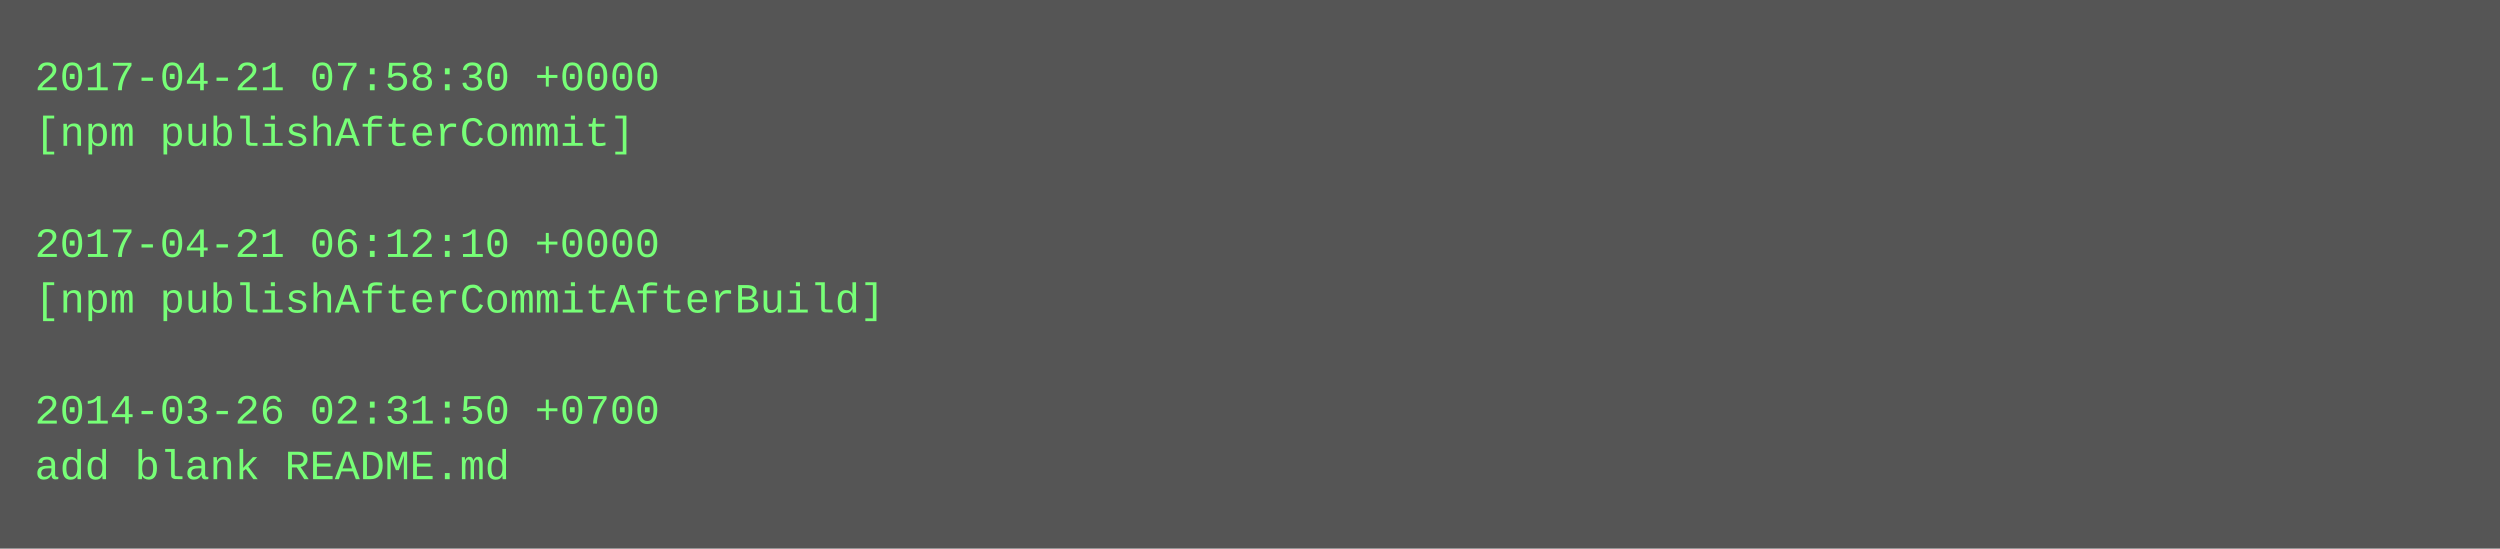
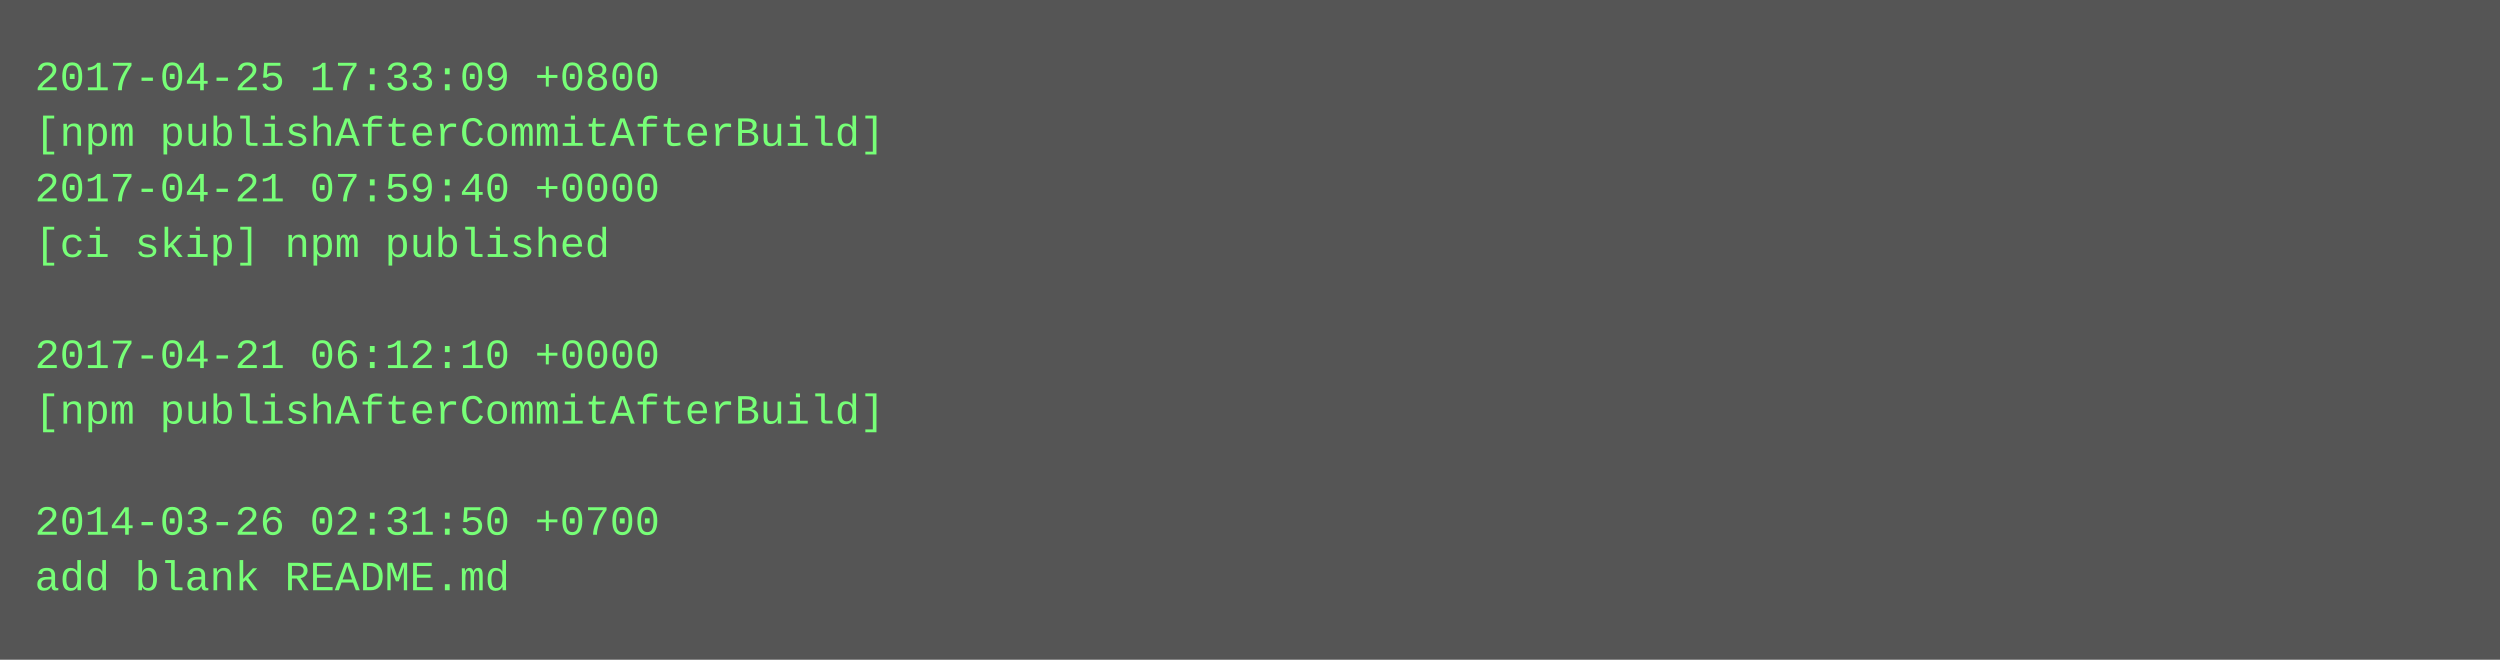
- <svg xmlns="http://www.w3.org/2000/svg" height="158" width="720">
-   <rect height="158" fill="#555" width="720" />
+ <svg xmlns="http://www.w3.org/2000/svg" height="190" width="720">
+   <rect height="190" fill="#555" width="720" />
  <text fill="#7f7" font-family="Courier New" font-size="12" xml:space="preserve">
-     <tspan x="10" y="26">2017-04-21 07:58:30 +0000</tspan>
-     <tspan x="10" y="42">[npm publishAfterCommit]</tspan>
-     <tspan x="10" y="58" />
-     <tspan x="10" y="74">2017-04-21 06:12:10 +0000</tspan>
-     <tspan x="10" y="90">[npm publishAfterCommitAfterBuild]</tspan>
-     <tspan x="10" y="106" />
-     <tspan x="10" y="122">2014-03-26 02:31:50 +0700</tspan>
-     <tspan x="10" y="138">add blank README.md</tspan>
+     <tspan x="10" y="26">2017-04-25 17:33:09 +0800</tspan>
+     <tspan x="10" y="42">[npm publishAfterCommitAfterBuild]</tspan>
+     <tspan x="10" y="58">2017-04-21 07:59:40 +0000</tspan>
+     <tspan x="10" y="74">[ci skip] npm published</tspan>
+     <tspan x="10" y="90" />
+     <tspan x="10" y="106">2017-04-21 06:12:10 +0000</tspan>
+     <tspan x="10" y="122">[npm publishAfterCommitAfterBuild]</tspan>
+     <tspan x="10" y="138" />
+     <tspan x="10" y="154">2014-03-26 02:31:50 +0700</tspan>
+     <tspan x="10" y="170">add blank README.md</tspan>
  </text>
</svg>
